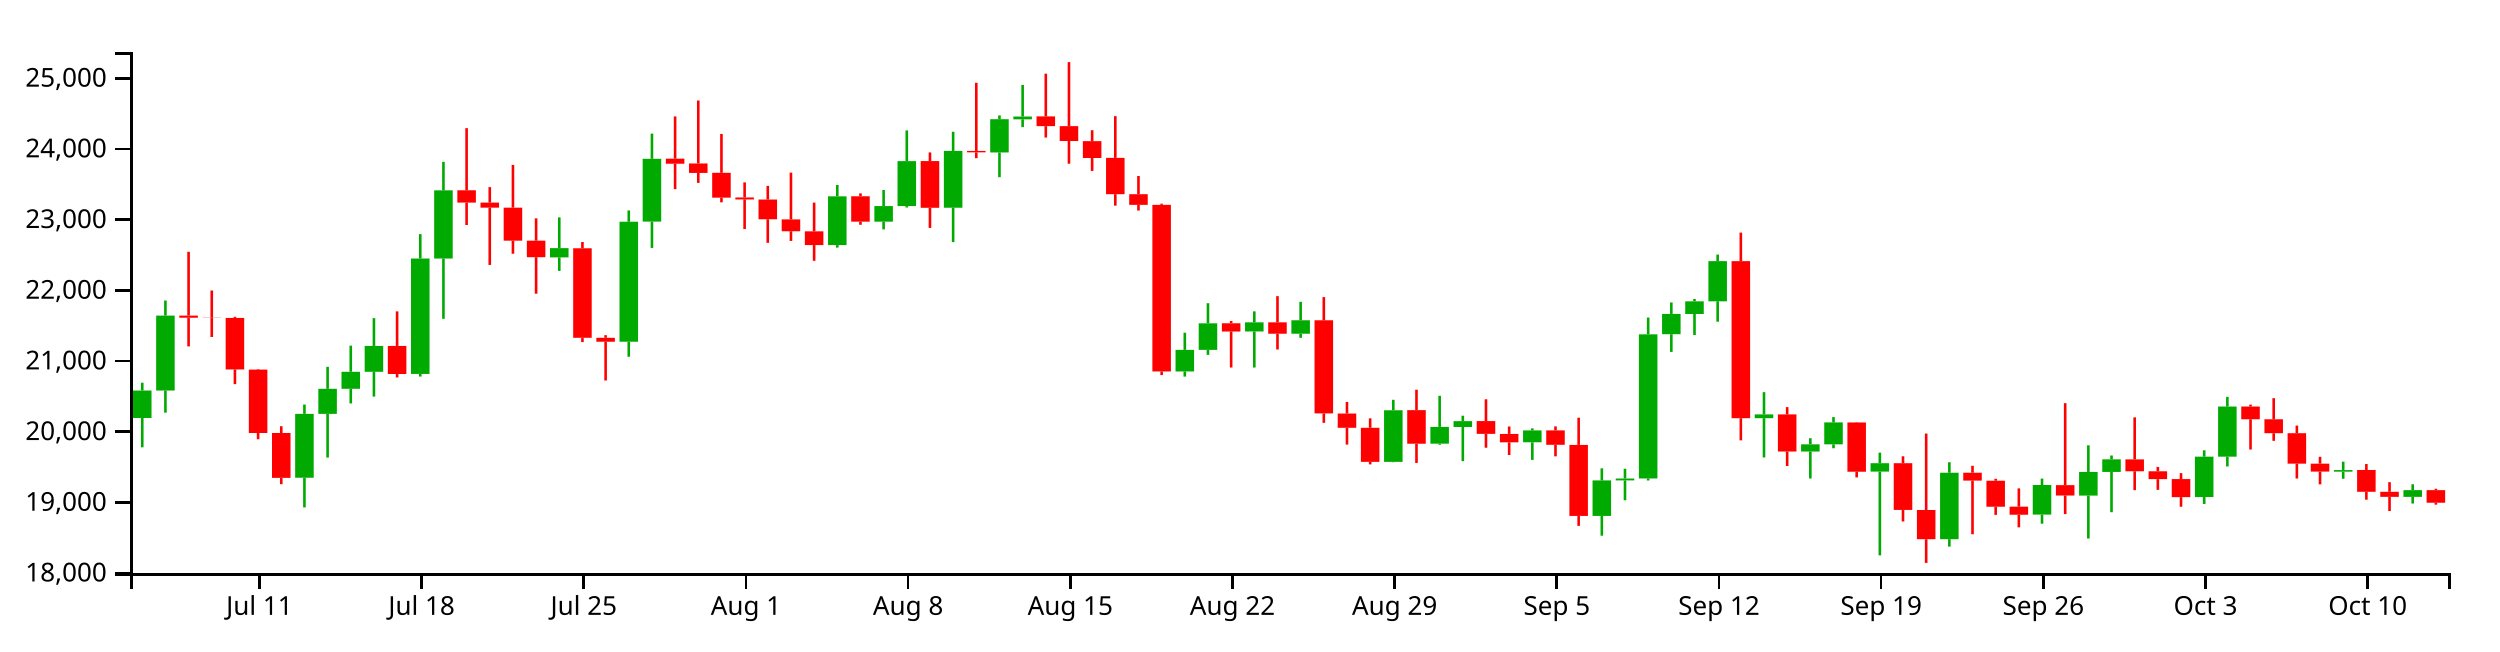
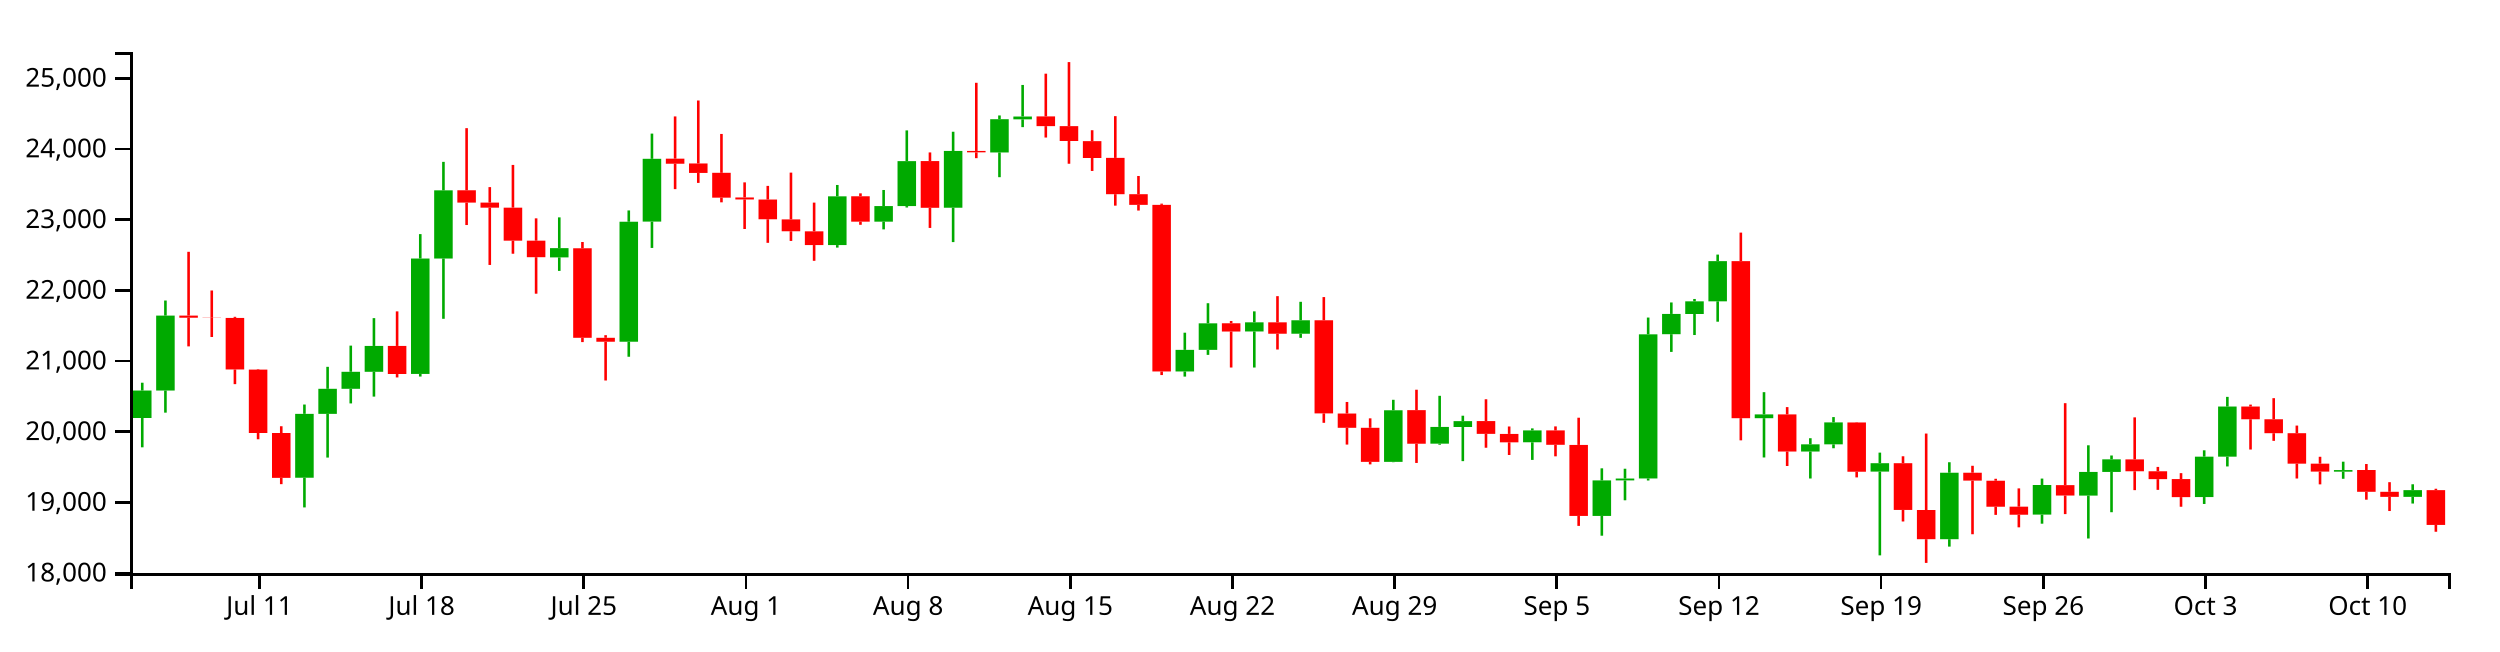
<svg xmlns="http://www.w3.org/2000/svg" version="1.1" width="960" height="250">
  <g transform="translate(50,20)">
    <style>.axis path,.axis line{fill:none;stroke:#000;shape-rendering:crispEdges;}path.candle{stroke:#000000;}path.candle.body{stroke-width:0;}path.candle.up{fill:#00AA00;stroke:#00AA00;}path.candle.down{fill:#FF0000;stroke:#FF0000;}</style>
    <g class="candlestick">
      <g class="data">
        <path class="candle body up" d="M 1.068 140.517 l 7.117 0 L 8.185 129.968 l -7.117 0 L 1.068 140.517 M 9.964 129.968 l 7.117 0 L 17.081 101.185 l -7.117 0 L 9.964 129.968 M 63.343 163.44 l 7.117 0 L 70.46 138.915 l -7.117 0 L 63.343 163.44 M 72.239 138.915 l 7.117 0 L 79.356 129.308 l -7.117 0 L 72.239 138.915 M 81.136 129.308 l 7.117 0 L 88.253 122.761 l -7.117 0 L 81.136 129.308 M 90.032 122.761 l 7.117 0 L 97.149 112.839 l -7.117 0 L 90.032 122.761 M 107.825 123.588 l 7.117 0 L 114.942 79.266 l -7.117 0 L 107.825 123.588 M 116.721 79.266 l 7.117 0 L 123.838 53.1 l -7.117 0 L 116.721 79.266 M 161.204 78.831 l 7.117 0 L 168.321 75.273 l -7.117 0 L 161.204 78.831 M 187.893 111.236 l 7.117 0 L 195.01 65.156 l -7.117 0 L 187.893 111.236 M 196.789 65.105 l 7.117 0 L 203.906 40.986 l -7.117 0 L 196.789 65.105 M 267.961 74.113 l 7.117 0 L 275.078 55.385 l -7.117 0 L 267.961 74.113 M 285.754 65.108 l 7.117 0 L 292.871 59.132 l -7.117 0 L 285.754 65.108 M 294.65 59.132 l 7.117 0 L 301.767 41.88 l -7.117 0 L 294.65 59.132 M 312.443 59.758 l 7.117 0 L 319.56 37.971 l -7.117 0 L 312.443 59.758 M 330.236 38.539 l 7.117 0 L 337.353 25.767 l -7.117 0 L 330.236 38.539 M 339.132 25.821 l 7.117 0 L 346.25 24.744 l -7.117 0 L 339.132 25.821 M 401.407 122.643 l 7.117 0 L 408.525 114.347 l -7.117 0 L 401.407 122.643 M 410.304 114.347 l 7.117 0 L 417.421 104.154 l -7.117 0 L 410.304 114.347 M 428.097 107.271 l 7.117 0 L 435.214 103.787 l -7.117 0 L 428.097 107.271 M 445.89 108.159 l 7.117 0 L 453.007 102.975 l -7.117 0 L 445.89 108.159 M 481.475 157.351 l 7.117 0 L 488.593 137.535 l -7.117 0 L 481.475 157.351 M 499.268 150.365 l 7.117 0 L 506.385 143.932 l -7.117 0 L 499.268 150.365 M 508.165 143.975 l 7.117 0 L 515.282 141.722 l -7.117 0 L 508.165 143.975 M 534.854 149.837 l 7.117 0 L 541.971 145.282 l -7.117 0 L 534.854 149.837 M 561.543 178.115 l 7.117 0 L 568.661 164.483 l -7.117 0 L 561.543 178.115 M 570.44 164.483 l 7.117 0 L 577.557 163.752 l -7.117 0 L 570.44 164.483 M 579.336 163.732 l 7.117 0 L 586.453 108.374 l -7.117 0 L 579.336 163.732 M 588.233 108.333 l 7.117 0 L 595.35 100.551 l -7.117 0 L 588.233 108.333 M 597.129 100.582 l 7.117 0 L 604.246 95.706 l -7.117 0 L 597.129 100.582 M 606.026 95.706 l 7.117 0 L 613.143 80.266 l -7.117 0 L 606.026 95.706 M 623.818 140.578 l 7.117 0 L 630.936 139.137 l -7.117 0 L 623.818 140.578 M 641.611 153.381 l 7.117 0 L 648.729 150.629 l -7.117 0 L 641.611 153.381 M 650.508 150.629 l 7.117 0 L 657.625 142.206 l -7.117 0 L 650.508 150.629 M 668.301 161.101 l 7.117 0 L 675.418 157.856 l -7.117 0 L 668.301 161.101 M 694.99 187.051 l 7.117 0 L 702.107 161.531 l -7.117 0 L 694.99 187.051 M 730.576 177.612 l 7.117 0 L 737.693 166.248 l -7.117 0 L 730.576 177.612 M 748.369 170.312 l 7.117 0 L 755.486 161.227 l -7.117 0 L 748.369 170.312 M 757.265 161.227 l 7.117 0 L 764.382 156.377 l -7.117 0 L 757.265 161.227 M 792.851 170.864 l 7.117 0 L 799.968 155.357 l -7.117 0 L 792.851 170.864 M 801.747 155.357 l 7.117 0 L 808.864 136.121 l -7.117 0 L 801.747 155.357 M 846.23 161.126 l 7.117 0 L 853.347 160.516 l -7.117 0 L 846.23 161.126 M 872.919 170.803 l 7.117 0 L 880.036 168.21 l -7.117 0 L 872.919 170.803" />
-         <path class="candle body down" d="M 18.86 101.185 l 7.117 0 L 25.978 102.006 l -7.117 0 L 18.86 101.185 M 27.757 102.006 l 7.117 0 L 34.874 102.085 l -7.117 0 L 27.757 102.006 M 36.653 102.076 l 7.117 0 L 43.77 121.881 l -7.117 0 L 36.653 102.076 M 45.55 121.918 l 7.117 0 L 52.667 146.278 l -7.117 0 L 45.55 121.918 M 54.446 146.278 l 7.117 0 L 61.563 163.509 l -7.117 0 L 54.446 146.278 M 98.928 112.839 l 7.117 0 L 106.046 123.627 l -7.117 0 L 98.928 112.839 M 125.618 53.05 l 7.117 0 L 132.735 57.804 l -7.117 0 L 125.618 53.05 M 134.514 57.804 l 7.117 0 L 141.631 59.734 l -7.117 0 L 134.514 57.804 M 143.411 59.734 l 7.117 0 L 150.528 72.419 l -7.117 0 L 143.411 59.734 M 152.307 72.419 l 7.117 0 L 159.424 78.764 l -7.117 0 L 152.307 72.419 M 170.1 75.342 l 7.117 0 L 177.217 109.71 l -7.117 0 L 170.1 75.342 M 178.996 109.71 l 7.117 0 L 186.114 111.236 l -7.117 0 L 178.996 109.71 M 205.686 40.924 l 7.117 0 L 212.803 42.864 l -7.117 0 L 205.686 40.924 M 214.582 42.768 l 7.117 0 L 221.699 46.399 l -7.117 0 L 214.582 42.768 M 223.479 46.368 l 7.117 0 L 230.596 55.904 l -7.117 0 L 223.479 46.368 M 232.375 55.821 l 7.117 0 L 239.492 56.591 l -7.117 0 L 232.375 55.821 M 241.271 56.621 l 7.117 0 L 248.389 64.196 l -7.117 0 L 241.271 56.621 M 250.168 64.247 l 7.117 0 L 257.285 68.795 l -7.117 0 L 250.168 64.247 M 259.064 68.834 l 7.117 0 L 266.182 74.098 l -7.117 0 L 259.064 68.834 M 276.857 55.354 l 7.117 0 L 283.974 65.108 l -7.117 0 L 276.857 55.354 M 303.547 41.854 l 7.117 0 L 310.664 59.795 l -7.117 0 L 303.547 41.854 M 321.339 37.971 l 7.117 0 L 328.457 38.504 l -7.117 0 L 321.339 37.971 M 348.029 24.698 l 7.117 0 L 355.146 28.439 l -7.117 0 L 348.029 24.698 M 356.925 28.438 l 7.117 0 L 364.042 34.15 l -7.117 0 L 356.925 28.438 M 365.822 34.198 l 7.117 0 L 372.939 40.666 l -7.117 0 L 365.822 34.198 M 374.718 40.628 l 7.117 0 L 381.835 54.565 l -7.117 0 L 374.718 40.628 M 383.615 54.565 l 7.117 0 L 390.732 58.676 l -7.117 0 L 383.615 54.565 M 392.511 58.669 l 7.117 0 L 399.628 122.643 l -7.117 0 L 392.511 58.669 M 419.2 104.124 l 7.117 0 L 426.317 107.296 l -7.117 0 L 419.2 104.124 M 436.993 103.787 l 7.117 0 L 444.11 108.158 l -7.117 0 L 436.993 103.787 M 454.786 102.975 l 7.117 0 L 461.903 138.747 l -7.117 0 L 454.786 102.975 M 463.683 138.799 l 7.117 0 L 470.8 144.269 l -7.117 0 L 463.683 138.799 M 472.579 144.269 l 7.117 0 L 479.696 157.351 l -7.117 0 L 472.579 144.269 M 490.372 137.495 l 7.117 0 L 497.489 150.402 l -7.117 0 L 490.372 137.495 M 517.061 141.69 l 7.117 0 L 524.178 146.596 l -7.117 0 L 517.061 141.69 M 525.958 146.62 l 7.117 0 L 533.075 149.852 l -7.117 0 L 525.958 146.62 M 543.75 145.282 l 7.117 0 L 550.868 150.804 l -7.117 0 L 543.75 145.282 M 552.647 150.845 l 7.117 0 L 559.764 178.115 l -7.117 0 L 552.647 150.845 M 614.922 80.274 l 7.117 0 L 622.039 140.579 l -7.117 0 L 614.922 80.274 M 632.715 139.124 l 7.117 0 L 639.832 153.381 l -7.117 0 L 632.715 139.124 M 659.404 142.233 l 7.117 0 L 666.521 161.136 l -7.117 0 L 659.404 142.233 M 677.197 157.856 l 7.117 0 L 684.314 175.824 l -7.117 0 L 677.197 157.856 M 686.094 175.843 l 7.117 0 L 693.211 187.051 l -7.117 0 L 686.094 175.843 M 703.886 161.531 l 7.117 0 L 711.004 164.563 l -7.117 0 L 703.886 161.531 M 712.783 164.599 l 7.117 0 L 719.9 174.589 l -7.117 0 L 712.783 164.599 M 721.679 174.549 l 7.117 0 L 728.796 177.66 l -7.117 0 L 721.679 174.549 M 739.472 166.279 l 7.117 0 L 746.589 170.284 l -7.117 0 L 739.472 166.279 M 766.162 156.403 l 7.117 0 L 773.279 160.961 l -7.117 0 L 766.162 156.403 M 775.058 160.961 l 7.117 0 L 782.175 163.992 l -7.117 0 L 775.058 160.961 M 783.954 163.957 l 7.117 0 L 791.072 170.89 l -7.117 0 L 783.954 163.957 M 810.644 136.121 l 7.117 0 L 817.761 140.994 l -7.117 0 L 810.644 136.121 M 819.54 140.994 l 7.117 0 L 826.657 146.357 l -7.117 0 L 819.54 140.994 M 828.437 146.357 l 7.117 0 L 835.554 158.044 l -7.117 0 L 828.437 146.357 M 837.333 158.044 l 7.117 0 L 844.45 161.087 l -7.117 0 L 837.333 158.044 M 855.126 160.49 l 7.117 0 L 862.243 168.852 l -7.117 0 L 855.126 160.49 M 864.022 168.852 l 7.117 0 L 871.14 170.803 l -7.117 0 L 864.022 168.852 M 881.815 168.222 l 7.117 0 L 888.932 173.039 l -7.117 0 L 881.815 168.222" />
+         <path class="candle body down" d="M 18.86 101.185 l 7.117 0 L 25.978 102.006 l -7.117 0 L 18.86 101.185 M 27.757 102.006 l 7.117 0 L 34.874 102.085 l -7.117 0 L 27.757 102.006 M 36.653 102.076 l 7.117 0 L 43.77 121.881 l -7.117 0 L 36.653 102.076 M 45.55 121.918 l 7.117 0 L 52.667 146.278 l -7.117 0 L 45.55 121.918 M 54.446 146.278 l 7.117 0 L 61.563 163.509 l -7.117 0 L 54.446 146.278 M 98.928 112.839 l 7.117 0 L 106.046 123.627 l -7.117 0 L 98.928 112.839 M 125.618 53.05 l 7.117 0 L 132.735 57.804 l -7.117 0 L 125.618 53.05 M 134.514 57.804 l 7.117 0 L 141.631 59.734 l -7.117 0 L 134.514 57.804 M 143.411 59.734 l 7.117 0 L 150.528 72.419 l -7.117 0 L 143.411 59.734 M 152.307 72.419 l 7.117 0 L 159.424 78.764 l -7.117 0 L 152.307 72.419 M 170.1 75.342 l 7.117 0 L 177.217 109.71 l -7.117 0 L 170.1 75.342 M 178.996 109.71 l 7.117 0 L 186.114 111.236 l -7.117 0 L 178.996 109.71 M 205.686 40.924 l 7.117 0 L 212.803 42.864 l -7.117 0 L 205.686 40.924 M 214.582 42.768 l 7.117 0 L 221.699 46.399 l -7.117 0 L 214.582 42.768 M 223.479 46.368 l 7.117 0 L 230.596 55.904 l -7.117 0 L 223.479 46.368 M 232.375 55.821 l 7.117 0 L 239.492 56.591 l -7.117 0 L 232.375 55.821 M 241.271 56.621 l 7.117 0 L 248.389 64.196 l -7.117 0 L 241.271 56.621 M 250.168 64.247 l 7.117 0 L 257.285 68.795 l -7.117 0 L 250.168 64.247 M 259.064 68.834 l 7.117 0 L 266.182 74.098 l -7.117 0 L 259.064 68.834 M 276.857 55.354 l 7.117 0 L 283.974 65.108 l -7.117 0 L 276.857 55.354 M 303.547 41.854 l 7.117 0 L 310.664 59.795 l -7.117 0 L 303.547 41.854 M 321.339 37.971 l 7.117 0 L 328.457 38.504 l -7.117 0 L 321.339 37.971 M 348.029 24.698 l 7.117 0 L 355.146 28.439 l -7.117 0 L 348.029 24.698 M 356.925 28.438 l 7.117 0 L 364.042 34.15 l -7.117 0 L 356.925 28.438 M 365.822 34.198 l 7.117 0 L 372.939 40.666 l -7.117 0 L 365.822 34.198 M 374.718 40.628 l 7.117 0 L 381.835 54.565 l -7.117 0 L 374.718 40.628 M 383.615 54.565 l 7.117 0 L 390.732 58.676 l -7.117 0 L 383.615 54.565 M 392.511 58.669 l 7.117 0 L 399.628 122.643 l -7.117 0 L 392.511 58.669 M 419.2 104.124 l 7.117 0 L 426.317 107.296 l -7.117 0 L 419.2 104.124 M 436.993 103.787 l 7.117 0 L 444.11 108.158 l -7.117 0 L 436.993 103.787 M 454.786 102.975 l 7.117 0 L 461.903 138.747 l -7.117 0 L 454.786 102.975 M 463.683 138.799 l 7.117 0 L 470.8 144.269 l -7.117 0 L 463.683 138.799 M 472.579 144.269 l 7.117 0 L 479.696 157.351 l -7.117 0 L 472.579 144.269 M 490.372 137.495 l 7.117 0 L 497.489 150.402 l -7.117 0 L 490.372 137.495 M 517.061 141.69 l 7.117 0 L 524.178 146.596 l -7.117 0 L 517.061 141.69 M 525.958 146.62 l 7.117 0 L 533.075 149.852 l -7.117 0 L 525.958 146.62 M 543.75 145.282 l 7.117 0 L 550.868 150.804 l -7.117 0 L 543.75 145.282 M 552.647 150.845 l 7.117 0 L 559.764 178.115 l -7.117 0 L 552.647 150.845 M 614.922 80.274 l 7.117 0 L 622.039 140.579 l -7.117 0 L 614.922 80.274 M 632.715 139.124 l 7.117 0 L 639.832 153.381 l -7.117 0 L 632.715 139.124 M 659.404 142.233 l 7.117 0 L 666.521 161.136 l -7.117 0 L 659.404 142.233 M 677.197 157.856 l 7.117 0 L 684.314 175.824 l -7.117 0 L 677.197 157.856 M 686.094 175.843 l 7.117 0 L 693.211 187.051 l -7.117 0 L 686.094 175.843 M 703.886 161.531 l 7.117 0 L 711.004 164.563 l -7.117 0 L 703.886 161.531 M 712.783 164.599 l 7.117 0 L 719.9 174.589 l -7.117 0 L 712.783 164.599 M 721.679 174.549 l 7.117 0 L 728.796 177.66 l -7.117 0 L 721.679 174.549 M 739.472 166.279 l 7.117 0 L 746.589 170.284 l -7.117 0 L 739.472 166.279 M 766.162 156.403 l 7.117 0 L 773.279 160.961 l -7.117 0 L 766.162 156.403 M 775.058 160.961 l 7.117 0 L 782.175 163.992 l -7.117 0 L 775.058 160.961 M 783.954 163.957 l 7.117 0 L 791.072 170.89 l -7.117 0 L 783.954 163.957 M 810.644 136.121 l 7.117 0 L 817.761 140.994 l -7.117 0 L 810.644 136.121 M 819.54 140.994 l 7.117 0 L 826.657 146.357 l -7.117 0 L 819.54 140.994 M 828.437 146.357 l 7.117 0 L 835.554 158.044 l -7.117 0 L 828.437 146.357 M 837.333 158.044 l 7.117 0 L 844.45 161.087 l -7.117 0 L 837.333 158.044 M 855.126 160.49 l 7.117 0 L 862.243 168.852 l -7.117 0 L 855.126 160.49 M 864.022 168.852 l 7.117 0 L 871.14 170.803 l -7.117 0 L 864.022 168.852 M 881.815 168.222 l 7.117 0 L 888.932 181.563 l -7.117 0 L 881.815 168.222" />
        <path class="candle body equal" />
        <path class="candle wick up" d="M 4.626 126.963 L 4.626 129.968 M 4.626 140.517 L 4.626 151.77 M 13.523 95.401 L 13.523 101.185 M 13.523 129.968 L 13.523 138.459 M 66.901 135.339 L 66.901 138.915 M 66.901 163.44 L 66.901 174.849 M 75.798 120.862 L 75.798 129.308 M 75.798 138.915 L 75.798 155.71 M 84.694 112.72 L 84.694 122.761 M 84.694 129.308 L 84.694 134.914 M 93.591 102.163 L 93.591 112.839 M 93.591 122.761 L 93.591 132.3 M 111.383 69.9 L 111.383 79.266 M 111.383 123.588 L 111.383 124.596 M 120.28 42.152 L 120.28 53.1 M 120.28 79.266 L 120.28 102.419 M 164.762 63.468 L 164.762 75.273 M 164.762 78.831 L 164.762 84.027 M 191.451 60.808 L 191.451 65.156 M 191.451 111.236 L 191.451 116.994 M 200.348 31.303 L 200.348 40.986 M 200.348 65.105 L 200.348 75.207 M 271.519 51.031 L 271.519 55.385 M 271.519 74.113 L 271.519 75.076 M 289.312 52.954 L 289.312 59.132 M 289.312 65.108 L 289.312 68.082 M 298.209 30.074 L 298.209 41.88 M 298.209 59.132 L 298.209 59.678 M 316.002 30.589 L 316.002 37.971 M 316.002 59.758 L 316.002 72.966 M 333.794 24.333 L 333.794 25.767 M 333.794 38.539 L 333.794 48.041 M 342.691 12.622 L 342.691 24.744 M 342.691 25.821 L 342.691 28.819 M 404.966 107.757 L 404.966 114.347 M 404.966 122.643 L 404.966 124.611 M 413.862 96.435 L 413.862 104.154 M 413.862 114.347 L 413.862 116.272 M 431.655 99.56 L 431.655 103.787 M 431.655 107.271 L 431.655 121.13 M 449.448 95.895 L 449.448 102.975 M 449.448 108.159 L 449.448 109.73 M 485.034 133.521 L 485.034 137.535 M 485.034 157.351 L 485.034 157.482 M 502.827 131.99 L 502.827 143.932 M 502.827 150.365 L 502.827 150.774 M 511.723 139.634 L 511.723 141.722 M 511.723 143.975 L 511.723 157.079 M 538.413 144.497 L 538.413 145.282 M 538.413 149.837 L 538.413 156.605 M 565.102 159.836 L 565.102 164.483 M 565.102 178.115 L 565.102 185.71 M 573.998 159.994 L 573.998 163.752 M 573.998 164.483 L 573.998 172.106 M 582.895 101.939 L 582.895 108.374 M 582.895 163.732 L 582.895 164.513 M 591.791 96.142 L 591.791 100.551 M 591.791 108.333 L 591.791 115.132 M 600.688 94.806 L 600.688 95.706 M 600.688 100.582 L 600.688 108.649 M 609.584 77.762 L 609.584 80.266 M 609.584 95.706 L 609.584 103.532 M 627.377 130.593 L 627.377 139.137 M 627.377 140.578 L 627.377 155.668 M 645.17 148.275 L 645.17 150.629 M 645.17 153.381 L 645.17 163.746 M 654.066 140.16 L 654.066 142.206 M 654.066 150.629 L 654.066 152.127 M 671.859 153.807 L 671.859 157.856 M 671.859 161.101 L 671.859 193.261 M 698.549 157.499 L 698.549 161.531 M 698.549 187.051 L 698.549 189.9 M 734.134 163.774 L 734.134 166.248 M 734.134 177.612 L 734.134 181.097 M 751.927 150.99 L 751.927 161.227 M 751.927 170.312 L 751.927 186.782 M 760.824 154.911 L 760.824 156.377 M 760.824 161.227 L 760.824 176.692 M 796.409 152.914 L 796.409 155.357 M 796.409 170.864 L 796.409 173.526 M 805.306 132.398 L 805.306 136.121 M 805.306 155.357 L 805.306 159.116 M 849.788 157.286 L 849.788 160.516 M 849.788 161.126 L 849.788 163.854 M 876.477 165.963 L 876.477 168.21 M 876.477 170.803 L 876.477 173.358" style="stroke-width: 1px;" />
-         <path class="candle wick down" d="M 22.419 76.693 L 22.419 101.185 M 22.419 102.006 L 22.419 113.011 M 31.315 91.549 L 31.315 102.006 M 31.315 102.085 L 31.315 109.405 M 40.212 101.656 L 40.212 102.076 M 40.212 121.881 L 40.212 127.512 M 49.108 121.718 L 49.108 121.918 M 49.108 146.278 L 49.108 148.676 M 58.005 143.677 L 58.005 146.278 M 58.005 163.509 L 58.005 165.918 M 102.487 99.569 L 102.487 112.839 M 102.487 123.627 L 102.487 124.933 M 129.176 29.212 L 129.176 53.05 M 129.176 57.804 L 129.176 66.411 M 138.073 51.847 L 138.073 57.804 M 138.073 59.734 L 138.073 81.739 M 146.969 43.333 L 146.969 59.734 M 146.969 72.419 L 146.969 77.436 M 155.866 63.844 L 155.866 72.419 M 155.866 78.764 L 155.866 92.782 M 173.659 72.93 L 173.659 75.342 M 173.659 109.71 L 173.659 111.363 M 182.555 108.708 L 182.555 109.71 M 182.555 111.236 L 182.555 126.114 M 209.244 24.709 L 209.244 40.924 M 209.244 42.864 L 209.244 52.628 M 218.141 18.593 L 218.141 42.768 M 218.141 46.399 L 218.141 50.233 M 227.037 31.436 L 227.037 46.368 M 227.037 55.904 L 227.037 57.695 M 235.934 50.031 L 235.934 55.821 M 235.934 56.591 L 235.934 67.936 M 244.83 51.383 L 244.83 56.621 M 244.83 64.196 L 244.83 73.246 M 253.727 46.286 L 253.727 64.247 M 253.727 68.795 L 253.727 72.517 M 262.623 57.804 L 262.623 68.834 M 262.623 74.098 L 262.623 80.15 M 280.416 54.247 L 280.416 55.354 M 280.416 65.108 L 280.416 66.321 M 307.105 38.535 L 307.105 41.854 M 307.105 59.795 L 307.105 67.529 M 324.898 11.793 L 324.898 37.971 M 324.898 38.504 L 324.898 40.737 M 351.587 8.291 L 351.587 24.698 M 351.587 28.439 L 351.587 32.815 M 360.484 3.846 L 360.484 28.438 M 360.484 34.15 L 360.484 42.879 M 369.38 30.006 L 369.38 34.198 M 369.38 40.666 L 369.38 45.647 M 378.277 24.599 L 378.277 40.628 M 378.277 54.565 L 378.277 58.969 M 387.173 47.58 L 387.173 54.565 M 387.173 58.676 L 387.173 60.851 M 396.07 58.201 L 396.07 58.669 M 396.07 122.643 L 396.07 124.023 M 422.759 103.255 L 422.759 104.124 M 422.759 107.296 L 422.759 121.129 M 440.552 93.721 L 440.552 103.787 M 440.552 108.158 L 440.552 114.213 M 458.345 94.08 L 458.345 102.975 M 458.345 138.747 L 458.345 142.361 M 467.241 134.354 L 467.241 138.799 M 467.241 144.269 L 467.241 150.718 M 476.138 140.644 L 476.138 144.269 M 476.138 157.351 L 476.138 158.318 M 493.93 129.65 L 493.93 137.495 M 493.93 150.402 L 493.93 157.775 M 520.62 133.313 L 520.62 141.69 M 520.62 146.596 L 520.62 151.932 M 529.516 143.772 L 529.516 146.62 M 529.516 149.852 L 529.516 154.716 M 547.309 143.735 L 547.309 145.282 M 547.309 150.804 L 547.309 155.228 M 556.206 140.404 L 556.206 150.845 M 556.206 178.115 L 556.206 181.944 M 618.481 69.32 L 618.481 80.274 M 618.481 140.579 L 618.481 149.09 M 636.273 136.327 L 636.273 139.124 M 636.273 153.381 L 636.273 158.942 M 662.963 142.107 L 662.963 142.233 M 662.963 161.136 L 662.963 163.322 M 680.756 155.207 L 680.756 157.856 M 680.756 175.824 L 680.756 180.252 M 689.652 146.484 L 689.652 175.843 M 689.652 187.051 L 689.652 196.154 M 707.445 158.861 L 707.445 161.531 M 707.445 164.563 L 707.445 185.15 M 716.341 163.851 L 716.341 164.599 M 716.341 174.589 L 716.341 177.715 M 725.238 167.54 L 725.238 174.549 M 725.238 177.66 L 725.238 182.496 M 743.031 134.817 L 743.031 166.279 M 743.031 170.284 L 743.031 177.417 M 769.72 140.269 L 769.72 156.403 M 769.72 160.961 L 769.72 168.215 M 778.617 159.295 L 778.617 160.961 M 778.617 163.992 L 778.617 168.105 M 787.513 161.686 L 787.513 163.957 M 787.513 170.89 L 787.513 174.593 M 814.202 135.367 L 814.202 136.121 M 814.202 140.994 L 814.202 152.618 M 823.099 132.897 L 823.099 140.994 M 823.099 146.357 L 823.099 149.28 M 831.995 143.422 L 831.995 146.357 M 831.995 158.044 L 831.995 163.746 M 840.892 155.403 L 840.892 158.044 M 840.892 161.087 L 840.892 165.995 M 858.685 158.182 L 858.685 160.49 M 858.685 168.852 L 858.685 171.882 M 867.581 165.155 L 867.581 168.852 M 867.581 170.803 L 867.581 176.231 M 885.374 167.678 L 885.374 168.222 M 885.374 173.039 L 885.374 173.789" style="stroke-width: 1px;" />
+         <path class="candle wick down" d="M 22.419 76.693 L 22.419 101.185 M 22.419 102.006 L 22.419 113.011 M 31.315 91.549 L 31.315 102.006 M 31.315 102.085 L 31.315 109.405 M 40.212 101.656 L 40.212 102.076 M 40.212 121.881 L 40.212 127.512 M 49.108 121.718 L 49.108 121.918 M 49.108 146.278 L 49.108 148.676 M 58.005 143.677 L 58.005 146.278 M 58.005 163.509 L 58.005 165.918 M 102.487 99.569 L 102.487 112.839 M 102.487 123.627 L 102.487 124.933 M 129.176 29.212 L 129.176 53.05 M 129.176 57.804 L 129.176 66.411 M 138.073 51.847 L 138.073 57.804 M 138.073 59.734 L 138.073 81.739 M 146.969 43.333 L 146.969 59.734 M 146.969 72.419 L 146.969 77.436 M 155.866 63.844 L 155.866 72.419 M 155.866 78.764 L 155.866 92.782 M 173.659 72.93 L 173.659 75.342 M 173.659 109.71 L 173.659 111.363 M 182.555 108.708 L 182.555 109.71 M 182.555 111.236 L 182.555 126.114 M 209.244 24.709 L 209.244 40.924 M 209.244 42.864 L 209.244 52.628 M 218.141 18.593 L 218.141 42.768 M 218.141 46.399 L 218.141 50.233 M 227.037 31.436 L 227.037 46.368 M 227.037 55.904 L 227.037 57.695 M 235.934 50.031 L 235.934 55.821 M 235.934 56.591 L 235.934 67.936 M 244.83 51.383 L 244.83 56.621 M 244.83 64.196 L 244.83 73.246 M 253.727 46.286 L 253.727 64.247 M 253.727 68.795 L 253.727 72.517 M 262.623 57.804 L 262.623 68.834 M 262.623 74.098 L 262.623 80.15 M 280.416 54.247 L 280.416 55.354 M 280.416 65.108 L 280.416 66.321 M 307.105 38.535 L 307.105 41.854 M 307.105 59.795 L 307.105 67.529 M 324.898 11.793 L 324.898 37.971 M 324.898 38.504 L 324.898 40.737 M 351.587 8.291 L 351.587 24.698 M 351.587 28.439 L 351.587 32.815 M 360.484 3.846 L 360.484 28.438 M 360.484 34.15 L 360.484 42.879 M 369.38 30.006 L 369.38 34.198 M 369.38 40.666 L 369.38 45.647 M 378.277 24.599 L 378.277 40.628 M 378.277 54.565 L 378.277 58.969 M 387.173 47.58 L 387.173 54.565 M 387.173 58.676 L 387.173 60.851 M 396.07 58.201 L 396.07 58.669 M 396.07 122.643 L 396.07 124.023 M 422.759 103.255 L 422.759 104.124 M 422.759 107.296 L 422.759 121.129 M 440.552 93.721 L 440.552 103.787 M 440.552 108.158 L 440.552 114.213 M 458.345 94.08 L 458.345 102.975 M 458.345 138.747 L 458.345 142.361 M 467.241 134.354 L 467.241 138.799 M 467.241 144.269 L 467.241 150.718 M 476.138 140.644 L 476.138 144.269 M 476.138 157.351 L 476.138 158.318 M 493.93 129.65 L 493.93 137.495 M 493.93 150.402 L 493.93 157.775 M 520.62 133.313 L 520.62 141.69 M 520.62 146.596 L 520.62 151.932 M 529.516 143.772 L 529.516 146.62 M 529.516 149.852 L 529.516 154.716 M 547.309 143.735 L 547.309 145.282 M 547.309 150.804 L 547.309 155.228 M 556.206 140.404 L 556.206 150.845 M 556.206 178.115 L 556.206 181.944 M 618.481 69.32 L 618.481 80.274 M 618.481 140.579 L 618.481 149.09 M 636.273 136.327 L 636.273 139.124 M 636.273 153.381 L 636.273 158.942 M 662.963 142.107 L 662.963 142.233 M 662.963 161.136 L 662.963 163.322 M 680.756 155.207 L 680.756 157.856 M 680.756 175.824 L 680.756 180.252 M 689.652 146.484 L 689.652 175.843 M 689.652 187.051 L 689.652 196.154 M 707.445 158.861 L 707.445 161.531 M 707.445 164.563 L 707.445 185.15 M 716.341 163.851 L 716.341 164.599 M 716.341 174.589 L 716.341 177.715 M 725.238 167.54 L 725.238 174.549 M 725.238 177.66 L 725.238 182.496 M 743.031 134.817 L 743.031 166.279 M 743.031 170.284 L 743.031 177.417 M 769.72 140.269 L 769.72 156.403 M 769.72 160.961 L 769.72 168.215 M 778.617 159.295 L 778.617 160.961 M 778.617 163.992 L 778.617 168.105 M 787.513 161.686 L 787.513 163.957 M 787.513 170.89 L 787.513 174.593 M 814.202 135.367 L 814.202 136.121 M 814.202 140.994 L 814.202 152.618 M 823.099 132.897 L 823.099 140.994 M 823.099 146.357 L 823.099 149.28 M 831.995 143.422 L 831.995 146.357 M 831.995 158.044 L 831.995 163.746 M 840.892 155.403 L 840.892 158.044 M 840.892 161.087 L 840.892 165.995 M 858.685 158.182 L 858.685 160.49 M 858.685 168.852 L 858.685 171.882 M 867.581 165.155 L 867.581 168.852 M 867.581 170.803 L 867.581 176.231 M 885.374 167.678 L 885.374 168.222 M 885.374 181.563 L 885.374 184.193" style="stroke-width: 1px;" />
        <path class="candle wick equal" style="stroke-width: 1px;" />
      </g>
    </g>
    <g class="x axis" transform="translate(0,200)" fill="none" font-size="10" font-family="sans-serif" text-anchor="middle">
      <path class="domain" stroke="#000" d="M0.5,6V0.5H890.5V6" />
      <g class="tick" opacity="1" transform="translate(49.10836,0)">
        <line stroke="#000" y2="6" x1="0.5" x2="0.5" />
        <text fill="#000" y="9" x="0.5" dy="0.71em">Jul 11</text>
      </g>
      <g class="tick" opacity="1" transform="translate(111.3834,0)">
        <line stroke="#000" y2="6" x1="0.5" x2="0.5" />
        <text fill="#000" y="9" x="0.5" dy="0.71em">Jul 18</text>
      </g>
      <g class="tick" opacity="1" transform="translate(173.6585,0)">
        <line stroke="#000" y2="6" x1="0.5" x2="0.5" />
        <text fill="#000" y="9" x="0.5" dy="0.71em">Jul 25</text>
      </g>
      <g class="tick" opacity="1" transform="translate(235.9336,0)">
        <line stroke="#000" y2="6" x1="0.5" x2="0.5" />
        <text fill="#000" y="9" x="0.5" dy="0.71em">Aug  1</text>
      </g>
      <g class="tick" opacity="1" transform="translate(298.2087,0)">
        <line stroke="#000" y2="6" x1="0.5" x2="0.5" />
        <text fill="#000" y="9" x="0.5" dy="0.71em">Aug  8</text>
      </g>
      <g class="tick" opacity="1" transform="translate(360.4838,0)">
        <line stroke="#000" y2="6" x1="0.5" x2="0.5" />
        <text fill="#000" y="9" x="0.5" dy="0.71em">Aug 15</text>
      </g>
      <g class="tick" opacity="1" transform="translate(422.7589,0)">
        <line stroke="#000" y2="6" x1="0.5" x2="0.5" />
        <text fill="#000" y="9" x="0.5" dy="0.71em">Aug 22</text>
      </g>
      <g class="tick" opacity="1" transform="translate(485.034,0)">
        <line stroke="#000" y2="6" x1="0.5" x2="0.5" />
        <text fill="#000" y="9" x="0.5" dy="0.71em">Aug 29</text>
      </g>
      <g class="tick" opacity="1" transform="translate(547.3091,0)">
        <line stroke="#000" y2="6" x1="0.5" x2="0.5" />
        <text fill="#000" y="9" x="0.5" dy="0.71em">Sep  5</text>
      </g>
      <g class="tick" opacity="1" transform="translate(609.5842,0)">
        <line stroke="#000" y2="6" x1="0.5" x2="0.5" />
        <text fill="#000" y="9" x="0.5" dy="0.71em">Sep 12</text>
      </g>
      <g class="tick" opacity="1" transform="translate(671.8593,0)">
        <line stroke="#000" y2="6" x1="0.5" x2="0.5" />
        <text fill="#000" y="9" x="0.5" dy="0.71em">Sep 19</text>
      </g>
      <g class="tick" opacity="1" transform="translate(734.1343,0)">
        <line stroke="#000" y2="6" x1="0.5" x2="0.5" />
        <text fill="#000" y="9" x="0.5" dy="0.71em">Sep 26</text>
      </g>
      <g class="tick" opacity="1" transform="translate(796.4094,0)">
        <line stroke="#000" y2="6" x1="0.5" x2="0.5" />
        <text fill="#000" y="9" x="0.5" dy="0.71em">Oct  3</text>
      </g>
      <g class="tick" opacity="1" transform="translate(858.6845,0)">
        <line stroke="#000" y2="6" x1="0.5" x2="0.5" />
        <text fill="#000" y="9" x="0.5" dy="0.71em">Oct 10</text>
      </g>
    </g>
    <g class="y axis" fill="none" font-size="10" font-family="sans-serif" text-anchor="end">
      <path class="domain" stroke="#000" d="M-6,200.5H0.5V0.5H-6" />
      <g class="tick" opacity="1" transform="translate(0,199.5731)">
        <line stroke="#000" x2="-6" y1="0.5" y2="0.5" />
        <text fill="#000" x="-9" y="0.5" dy="0.32em">18,000</text>
      </g>
      <g class="tick" opacity="1" transform="translate(0,172.4315)">
        <line stroke="#000" x2="-6" y1="0.5" y2="0.5" />
        <text fill="#000" x="-9" y="0.5" dy="0.32em">19,000</text>
      </g>
      <g class="tick" opacity="1" transform="translate(0,145.2899)">
        <line stroke="#000" x2="-6" y1="0.5" y2="0.5" />
        <text fill="#000" x="-9" y="0.5" dy="0.32em">20,000</text>
      </g>
      <g class="tick" opacity="1" transform="translate(0,118.1483)">
        <line stroke="#000" x2="-6" y1="0.5" y2="0.5" />
        <text fill="#000" x="-9" y="0.5" dy="0.32em">21,000</text>
      </g>
      <g class="tick" opacity="1" transform="translate(0,91.00662)">
        <line stroke="#000" x2="-6" y1="0.5" y2="0.5" />
        <text fill="#000" x="-9" y="0.5" dy="0.32em">22,000</text>
      </g>
      <g class="tick" opacity="1" transform="translate(0,63.86499)">
        <line stroke="#000" x2="-6" y1="0.5" y2="0.5" />
        <text fill="#000" x="-9" y="0.5" dy="0.32em">23,000</text>
      </g>
      <g class="tick" opacity="1" transform="translate(0,36.72336)">
        <line stroke="#000" x2="-6" y1="0.5" y2="0.5" />
        <text fill="#000" x="-9" y="0.5" dy="0.32em">24,000</text>
      </g>
      <g class="tick" opacity="1" transform="translate(0,9.581724)">
        <line stroke="#000" x2="-6" y1="0.5" y2="0.5" />
        <text fill="#000" x="-9" y="0.5" dy="0.32em">25,000</text>
      </g>
      <text transform="rotate(-90)" y="6" dy=".71em" style="text-anchor: end;">Price ($)</text>
    </g>
  </g>
</svg>
